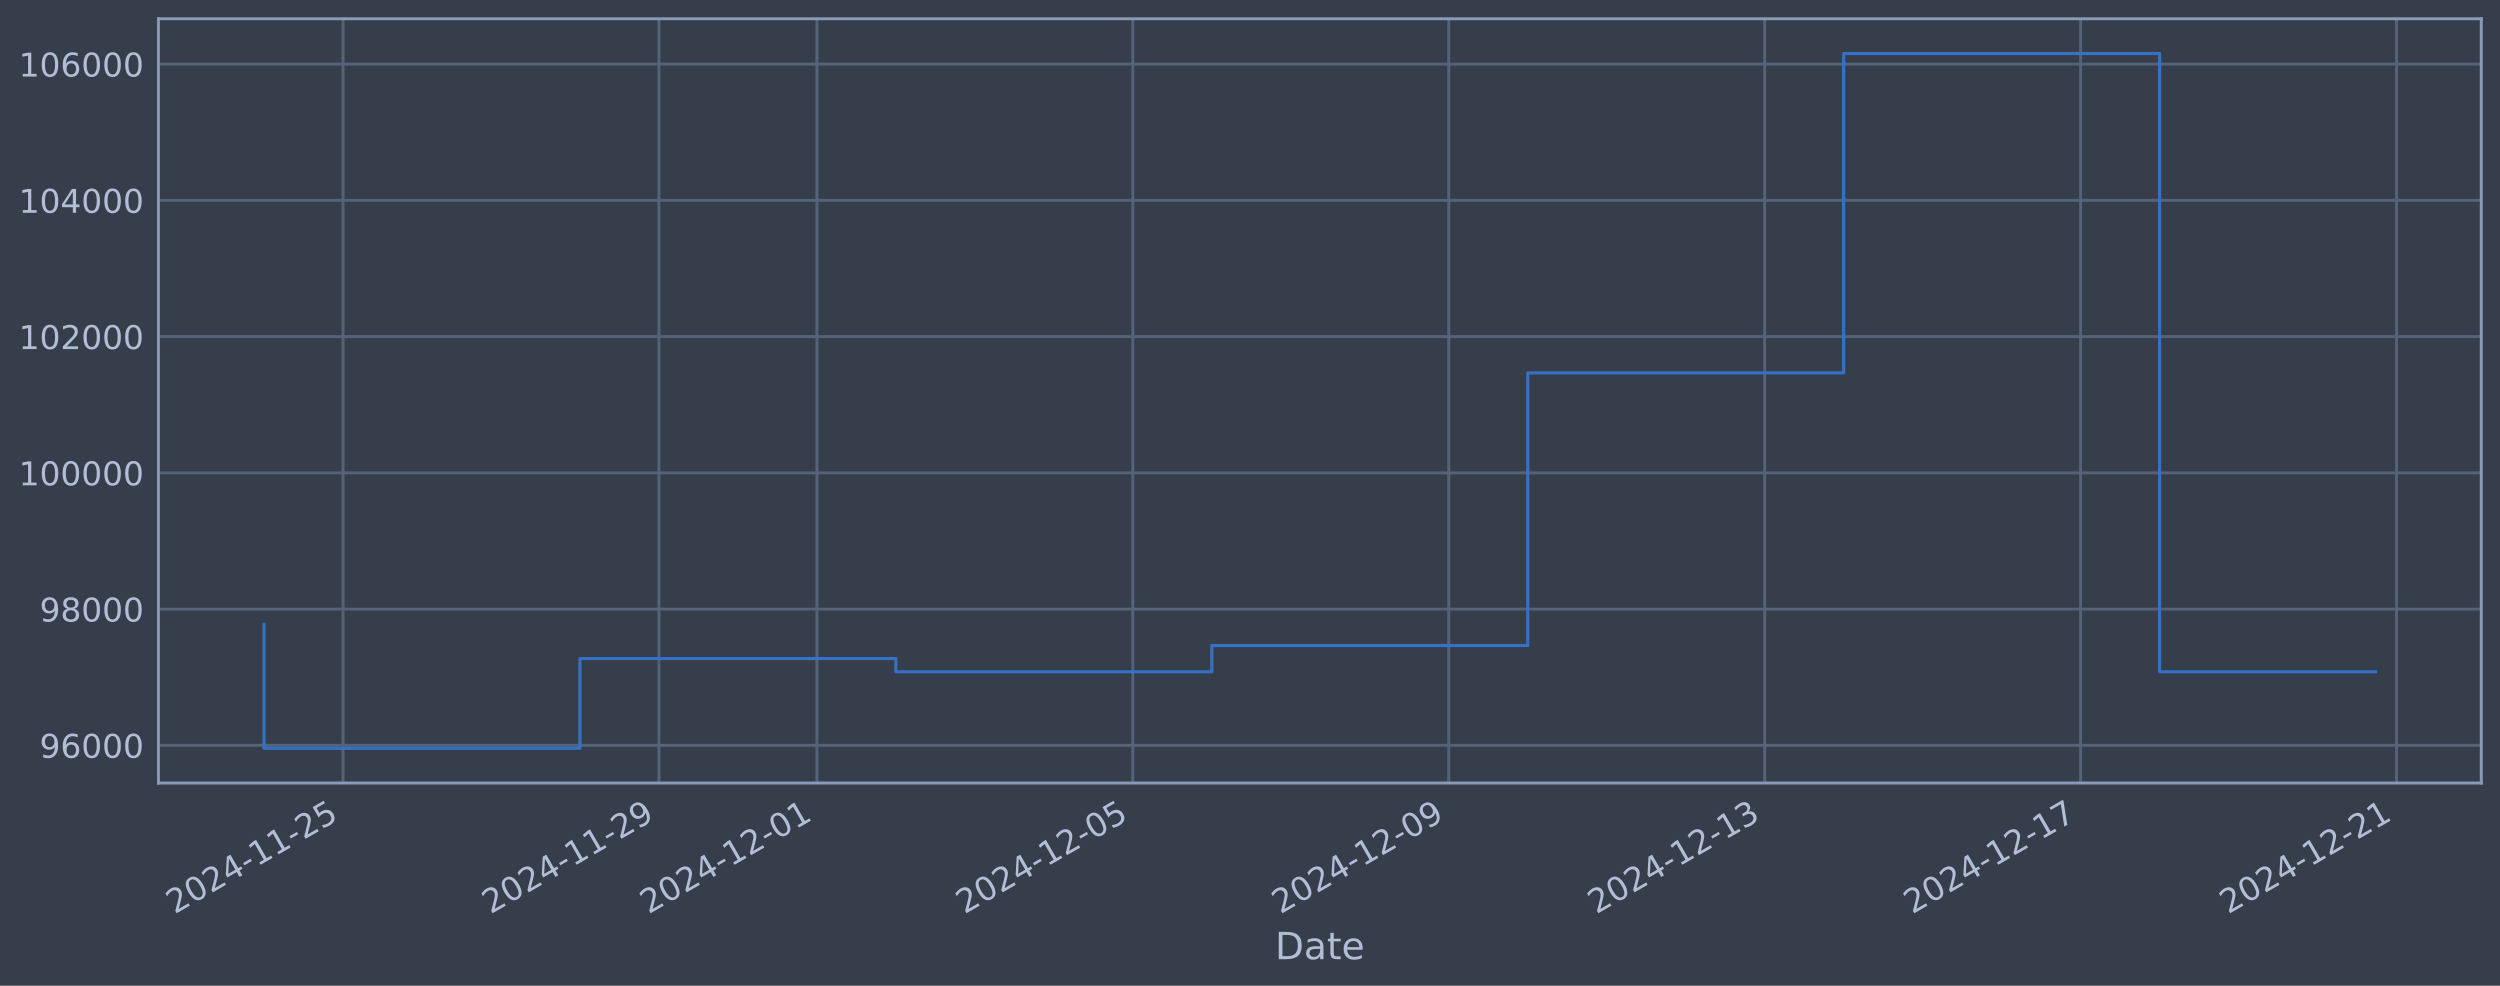
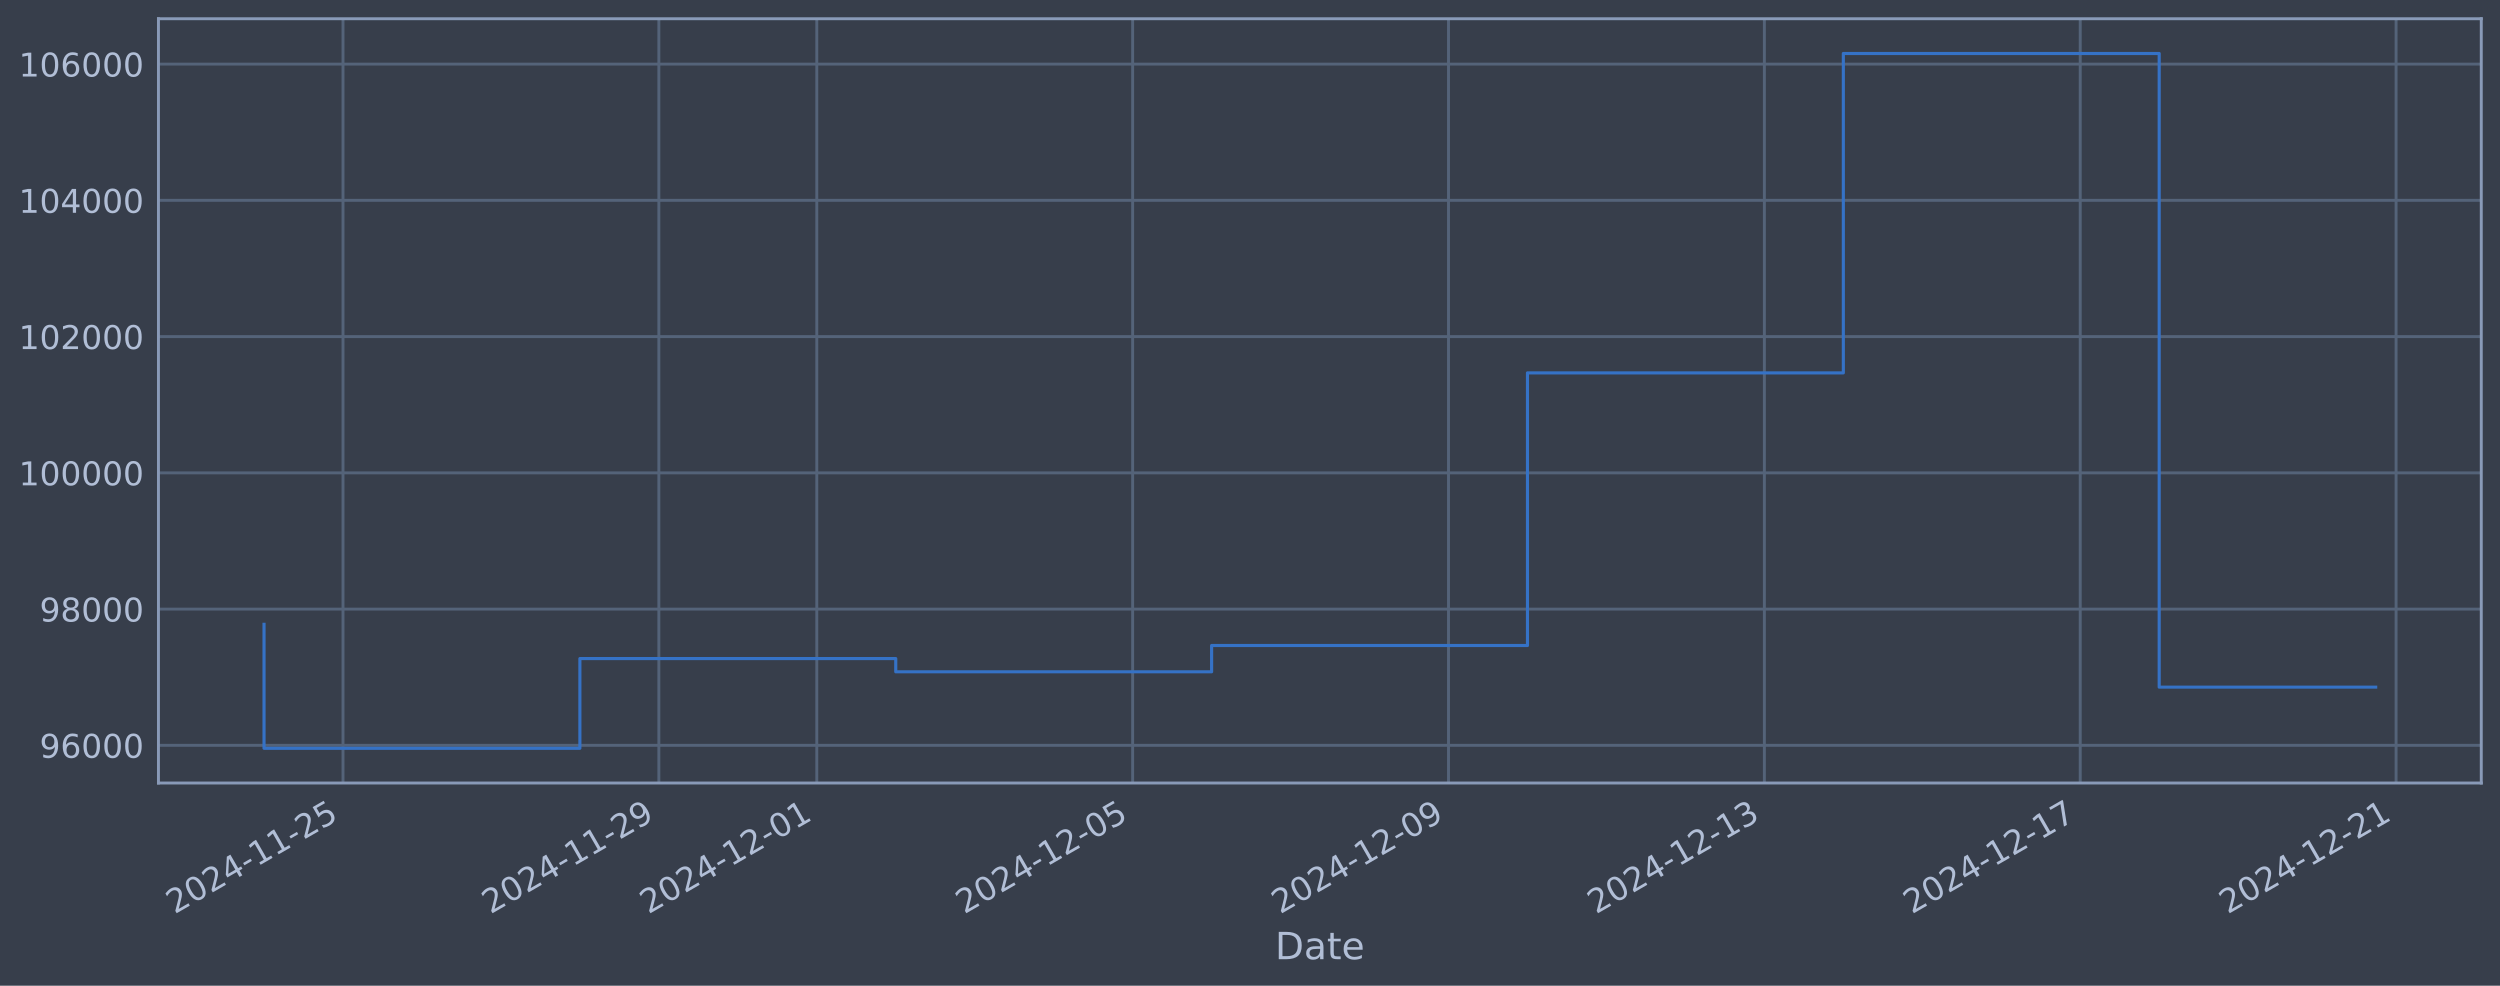
<svg xmlns="http://www.w3.org/2000/svg" xmlns:xlink="http://www.w3.org/1999/xlink" width="960.9pt" height="378.87pt" viewBox="0 0 960.9 378.87" version="1.1">
  <defs>
    <style type="text/css">*{stroke-linejoin: round; stroke-linecap: butt}</style>
  </defs>
  <g id="figure_1">
    <g id="patch_1">
      <path d="M 0 378.87  L 960.9 378.87  L 960.9 0  L 0 0  z " style="fill: #373e4b" />
    </g>
    <g id="axes_1">
      <g id="patch_2">
        <path d="M 60.901 300.96  L 953.701 300.96  L 953.701 7.2  L 60.901 7.2  z " style="fill: #373e4b" />
      </g>
      <g id="matplotlib.axis_1">
        <g id="xtick_1">
          <g id="line2d_1">
-             <path d="M 131.84 300.96  L 131.84 7.2  " clip-path="url(#pa11a4bfdba)" style="fill: none; stroke: #546379; stroke-width: 1.12; stroke-linecap: square" />
+             <path d="M 131.833 300.96  L 131.833 7.2  " clip-path="url(#pb0e65450fe)" style="fill: none; stroke: #546379; stroke-width: 1.12; stroke-linecap: square" />
          </g>
          <g id="line2d_2" />
          <g id="text_1">
-             <g style="fill: #b1bed6" transform="translate(67.11414 351.4642) rotate(-30) scale(0.126 -0.126)">
+             <g style="fill: #b1bed6" transform="translate(67.10782 351.4642) rotate(-30) scale(0.126 -0.126)">
              <defs>
                <path id="DejaVuSans-32" d="M 1228 531  L 3431 531  L 3431 0  L 469 0  L 469 531  Q 828 903 1448 1529  Q 2069 2156 2228 2338  Q 2531 2678 2651 2914  Q 2772 3150 2772 3378  Q 2772 3750 2511 3984  Q 2250 4219 1831 4219  Q 1534 4219 1204 4116  Q 875 4013 500 3803  L 500 4441  Q 881 4594 1212 4672  Q 1544 4750 1819 4750  Q 2544 4750 2975 4387  Q 3406 4025 3406 3419  Q 3406 3131 3298 2873  Q 3191 2616 2906 2266  Q 2828 2175 2409 1742  Q 1991 1309 1228 531  z " transform="scale(0.015625)" />
                <path id="DejaVuSans-30" d="M 2034 4250  Q 1547 4250 1301 3770  Q 1056 3291 1056 2328  Q 1056 1369 1301 889  Q 1547 409 2034 409  Q 2525 409 2770 889  Q 3016 1369 3016 2328  Q 3016 3291 2770 3770  Q 2525 4250 2034 4250  z M 2034 4750  Q 2819 4750 3233 4129  Q 3647 3509 3647 2328  Q 3647 1150 3233 529  Q 2819 -91 2034 -91  Q 1250 -91 836 529  Q 422 1150 422 2328  Q 422 3509 836 4129  Q 1250 4750 2034 4750  z " transform="scale(0.015625)" />
                <path id="DejaVuSans-34" d="M 2419 4116  L 825 1625  L 2419 1625  L 2419 4116  z M 2253 4666  L 3047 4666  L 3047 1625  L 3713 1625  L 3713 1100  L 3047 1100  L 3047 0  L 2419 0  L 2419 1100  L 313 1100  L 313 1709  L 2253 4666  z " transform="scale(0.015625)" />
                <path id="DejaVuSans-2d" d="M 313 2009  L 1997 2009  L 1997 1497  L 313 1497  L 313 2009  z " transform="scale(0.015625)" />
                <path id="DejaVuSans-31" d="M 794 531  L 1825 531  L 1825 4091  L 703 3866  L 703 4441  L 1819 4666  L 2450 4666  L 2450 531  L 3481 531  L 3481 0  L 794 0  L 794 531  z " transform="scale(0.015625)" />
                <path id="DejaVuSans-35" d="M 691 4666  L 3169 4666  L 3169 4134  L 1269 4134  L 1269 2991  Q 1406 3038 1543 3061  Q 1681 3084 1819 3084  Q 2600 3084 3056 2656  Q 3513 2228 3513 1497  Q 3513 744 3044 326  Q 2575 -91 1722 -91  Q 1428 -91 1123 -41  Q 819 9 494 109  L 494 744  Q 775 591 1075 516  Q 1375 441 1709 441  Q 2250 441 2565 725  Q 2881 1009 2881 1497  Q 2881 1984 2565 2268  Q 2250 2553 1709 2553  Q 1456 2553 1204 2497  Q 953 2441 691 2322  L 691 4666  z " transform="scale(0.015625)" />
              </defs>
              <use xlink:href="#DejaVuSans-32" />
              <use xlink:href="#DejaVuSans-30" transform="translate(63.62305 0)" />
              <use xlink:href="#DejaVuSans-32" transform="translate(127.2461 0)" />
              <use xlink:href="#DejaVuSans-34" transform="translate(190.8691 0)" />
              <use xlink:href="#DejaVuSans-2d" transform="translate(254.4922 0)" />
              <use xlink:href="#DejaVuSans-31" transform="translate(290.5762 0)" />
              <use xlink:href="#DejaVuSans-31" transform="translate(354.1992 0)" />
              <use xlink:href="#DejaVuSans-2d" transform="translate(417.8223 0)" />
              <use xlink:href="#DejaVuSans-32" transform="translate(453.9062 0)" />
              <use xlink:href="#DejaVuSans-35" transform="translate(517.5293 0)" />
            </g>
          </g>
        </g>
        <g id="xtick_2">
          <g id="line2d_3">
-             <path d="M 253.269 300.96  L 253.269 7.2  " clip-path="url(#pa11a4bfdba)" style="fill: none; stroke: #546379; stroke-width: 1.12; stroke-linecap: square" />
+             <path d="M 253.237 300.96  L 253.237 7.2  " clip-path="url(#pb0e65450fe)" style="fill: none; stroke: #546379; stroke-width: 1.12; stroke-linecap: square" />
          </g>
          <g id="line2d_4" />
          <g id="text_2">
-             <g style="fill: #b1bed6" transform="translate(188.5435 351.4642) rotate(-30) scale(0.126 -0.126)">
+             <g style="fill: #b1bed6" transform="translate(188.5119 351.4642) rotate(-30) scale(0.126 -0.126)">
              <defs>
                <path id="DejaVuSans-39" d="M 703 97  L 703 672  Q 941 559 1184 500  Q 1428 441 1663 441  Q 2288 441 2617 861  Q 2947 1281 2994 2138  Q 2813 1869 2534 1725  Q 2256 1581 1919 1581  Q 1219 1581 811 2004  Q 403 2428 403 3163  Q 403 3881 828 4315  Q 1253 4750 1959 4750  Q 2769 4750 3195 4129  Q 3622 3509 3622 2328  Q 3622 1225 3098 567  Q 2575 -91 1691 -91  Q 1453 -91 1209 -44  Q 966 3 703 97  z M 1959 2075  Q 2384 2075 2632 2365  Q 2881 2656 2881 3163  Q 2881 3666 2632 3958  Q 2384 4250 1959 4250  Q 1534 4250 1286 3958  Q 1038 3666 1038 3163  Q 1038 2656 1286 2365  Q 1534 2075 1959 2075  z " transform="scale(0.015625)" />
              </defs>
              <use xlink:href="#DejaVuSans-32" />
              <use xlink:href="#DejaVuSans-30" transform="translate(63.62305 0)" />
              <use xlink:href="#DejaVuSans-32" transform="translate(127.2461 0)" />
              <use xlink:href="#DejaVuSans-34" transform="translate(190.8691 0)" />
              <use xlink:href="#DejaVuSans-2d" transform="translate(254.4922 0)" />
              <use xlink:href="#DejaVuSans-31" transform="translate(290.5762 0)" />
              <use xlink:href="#DejaVuSans-31" transform="translate(354.1992 0)" />
              <use xlink:href="#DejaVuSans-2d" transform="translate(417.8223 0)" />
              <use xlink:href="#DejaVuSans-32" transform="translate(453.9062 0)" />
              <use xlink:href="#DejaVuSans-39" transform="translate(517.5293 0)" />
            </g>
          </g>
        </g>
        <g id="xtick_3">
          <g id="line2d_5">
-             <path d="M 313.984 300.96  L 313.984 7.2  " clip-path="url(#pa11a4bfdba)" style="fill: none; stroke: #546379; stroke-width: 1.12; stroke-linecap: square" />
+             <path d="M 313.939 300.96  L 313.939 7.2  " clip-path="url(#pb0e65450fe)" style="fill: none; stroke: #546379; stroke-width: 1.12; stroke-linecap: square" />
          </g>
          <g id="line2d_6" />
          <g id="text_3">
-             <g style="fill: #b1bed6" transform="translate(249.2582 351.4642) rotate(-30) scale(0.126 -0.126)">
+             <g style="fill: #b1bed6" transform="translate(249.2139 351.4642) rotate(-30) scale(0.126 -0.126)">
              <use xlink:href="#DejaVuSans-32" />
              <use xlink:href="#DejaVuSans-30" transform="translate(63.62305 0)" />
              <use xlink:href="#DejaVuSans-32" transform="translate(127.2461 0)" />
              <use xlink:href="#DejaVuSans-34" transform="translate(190.8691 0)" />
              <use xlink:href="#DejaVuSans-2d" transform="translate(254.4922 0)" />
              <use xlink:href="#DejaVuSans-31" transform="translate(290.5762 0)" />
              <use xlink:href="#DejaVuSans-32" transform="translate(354.1992 0)" />
              <use xlink:href="#DejaVuSans-2d" transform="translate(417.8223 0)" />
              <use xlink:href="#DejaVuSans-30" transform="translate(453.9062 0)" />
              <use xlink:href="#DejaVuSans-31" transform="translate(517.5293 0)" />
            </g>
          </g>
        </g>
        <g id="xtick_4">
          <g id="line2d_7">
-             <path d="M 435.413 300.96  L 435.413 7.2  " clip-path="url(#pa11a4bfdba)" style="fill: none; stroke: #546379; stroke-width: 1.12; stroke-linecap: square" />
+             <path d="M 435.343 300.96  L 435.343 7.2  " clip-path="url(#pb0e65450fe)" style="fill: none; stroke: #546379; stroke-width: 1.12; stroke-linecap: square" />
          </g>
          <g id="line2d_8" />
          <g id="text_4">
-             <g style="fill: #b1bed6" transform="translate(370.6875 351.4642) rotate(-30) scale(0.126 -0.126)">
+             <g style="fill: #b1bed6" transform="translate(370.618 351.4642) rotate(-30) scale(0.126 -0.126)">
              <use xlink:href="#DejaVuSans-32" />
              <use xlink:href="#DejaVuSans-30" transform="translate(63.62305 0)" />
              <use xlink:href="#DejaVuSans-32" transform="translate(127.2461 0)" />
              <use xlink:href="#DejaVuSans-34" transform="translate(190.8691 0)" />
              <use xlink:href="#DejaVuSans-2d" transform="translate(254.4922 0)" />
              <use xlink:href="#DejaVuSans-31" transform="translate(290.5762 0)" />
              <use xlink:href="#DejaVuSans-32" transform="translate(354.1992 0)" />
              <use xlink:href="#DejaVuSans-2d" transform="translate(417.8223 0)" />
              <use xlink:href="#DejaVuSans-30" transform="translate(453.9062 0)" />
              <use xlink:href="#DejaVuSans-35" transform="translate(517.5293 0)" />
            </g>
          </g>
        </g>
        <g id="xtick_5">
          <g id="line2d_9">
-             <path d="M 556.842 300.96  L 556.842 7.2  " clip-path="url(#pa11a4bfdba)" style="fill: none; stroke: #546379; stroke-width: 1.12; stroke-linecap: square" />
+             <path d="M 556.748 300.96  L 556.748 7.2  " clip-path="url(#pb0e65450fe)" style="fill: none; stroke: #546379; stroke-width: 1.12; stroke-linecap: square" />
          </g>
          <g id="line2d_10" />
          <g id="text_5">
-             <g style="fill: #b1bed6" transform="translate(492.1168 351.4642) rotate(-30) scale(0.126 -0.126)">
+             <g style="fill: #b1bed6" transform="translate(492.022 351.4642) rotate(-30) scale(0.126 -0.126)">
              <use xlink:href="#DejaVuSans-32" />
              <use xlink:href="#DejaVuSans-30" transform="translate(63.62305 0)" />
              <use xlink:href="#DejaVuSans-32" transform="translate(127.2461 0)" />
              <use xlink:href="#DejaVuSans-34" transform="translate(190.8691 0)" />
              <use xlink:href="#DejaVuSans-2d" transform="translate(254.4922 0)" />
              <use xlink:href="#DejaVuSans-31" transform="translate(290.5762 0)" />
              <use xlink:href="#DejaVuSans-32" transform="translate(354.1992 0)" />
              <use xlink:href="#DejaVuSans-2d" transform="translate(417.8223 0)" />
              <use xlink:href="#DejaVuSans-30" transform="translate(453.9062 0)" />
              <use xlink:href="#DejaVuSans-39" transform="translate(517.5293 0)" />
            </g>
          </g>
        </g>
        <g id="xtick_6">
          <g id="line2d_11">
-             <path d="M 678.272 300.96  L 678.272 7.2  " clip-path="url(#pa11a4bfdba)" style="fill: none; stroke: #546379; stroke-width: 1.12; stroke-linecap: square" />
+             <path d="M 678.152 300.96  L 678.152 7.2  " clip-path="url(#pb0e65450fe)" style="fill: none; stroke: #546379; stroke-width: 1.12; stroke-linecap: square" />
          </g>
          <g id="line2d_12" />
          <g id="text_6">
-             <g style="fill: #b1bed6" transform="translate(613.5462 351.4642) rotate(-30) scale(0.126 -0.126)">
+             <g style="fill: #b1bed6" transform="translate(613.4261 351.4642) rotate(-30) scale(0.126 -0.126)">
              <defs>
                <path id="DejaVuSans-33" d="M 2597 2516  Q 3050 2419 3304 2112  Q 3559 1806 3559 1356  Q 3559 666 3084 287  Q 2609 -91 1734 -91  Q 1441 -91 1130 -33  Q 819 25 488 141  L 488 750  Q 750 597 1062 519  Q 1375 441 1716 441  Q 2309 441 2620 675  Q 2931 909 2931 1356  Q 2931 1769 2642 2001  Q 2353 2234 1838 2234  L 1294 2234  L 1294 2753  L 1863 2753  Q 2328 2753 2575 2939  Q 2822 3125 2822 3475  Q 2822 3834 2567 4026  Q 2313 4219 1838 4219  Q 1578 4219 1281 4162  Q 984 4106 628 3988  L 628 4550  Q 988 4650 1302 4700  Q 1616 4750 1894 4750  Q 2613 4750 3031 4423  Q 3450 4097 3450 3541  Q 3450 3153 3228 2886  Q 3006 2619 2597 2516  z " transform="scale(0.015625)" />
              </defs>
              <use xlink:href="#DejaVuSans-32" />
              <use xlink:href="#DejaVuSans-30" transform="translate(63.62305 0)" />
              <use xlink:href="#DejaVuSans-32" transform="translate(127.2461 0)" />
              <use xlink:href="#DejaVuSans-34" transform="translate(190.8691 0)" />
              <use xlink:href="#DejaVuSans-2d" transform="translate(254.4922 0)" />
              <use xlink:href="#DejaVuSans-31" transform="translate(290.5762 0)" />
              <use xlink:href="#DejaVuSans-32" transform="translate(354.1992 0)" />
              <use xlink:href="#DejaVuSans-2d" transform="translate(417.8223 0)" />
              <use xlink:href="#DejaVuSans-31" transform="translate(453.9062 0)" />
              <use xlink:href="#DejaVuSans-33" transform="translate(517.5293 0)" />
            </g>
          </g>
        </g>
        <g id="xtick_7">
          <g id="line2d_13">
-             <path d="M 799.701 300.96  L 799.701 7.2  " clip-path="url(#pa11a4bfdba)" style="fill: none; stroke: #546379; stroke-width: 1.12; stroke-linecap: square" />
+             <path d="M 799.556 300.96  L 799.556 7.2  " clip-path="url(#pb0e65450fe)" style="fill: none; stroke: #546379; stroke-width: 1.12; stroke-linecap: square" />
          </g>
          <g id="line2d_14" />
          <g id="text_7">
-             <g style="fill: #b1bed6" transform="translate(734.9755 351.4642) rotate(-30) scale(0.126 -0.126)">
+             <g style="fill: #b1bed6" transform="translate(734.8301 351.4642) rotate(-30) scale(0.126 -0.126)">
              <defs>
                <path id="DejaVuSans-37" d="M 525 4666  L 3525 4666  L 3525 4397  L 1831 0  L 1172 0  L 2766 4134  L 525 4134  L 525 4666  z " transform="scale(0.015625)" />
              </defs>
              <use xlink:href="#DejaVuSans-32" />
              <use xlink:href="#DejaVuSans-30" transform="translate(63.62305 0)" />
              <use xlink:href="#DejaVuSans-32" transform="translate(127.2461 0)" />
              <use xlink:href="#DejaVuSans-34" transform="translate(190.8691 0)" />
              <use xlink:href="#DejaVuSans-2d" transform="translate(254.4922 0)" />
              <use xlink:href="#DejaVuSans-31" transform="translate(290.5762 0)" />
              <use xlink:href="#DejaVuSans-32" transform="translate(354.1992 0)" />
              <use xlink:href="#DejaVuSans-2d" transform="translate(417.8223 0)" />
              <use xlink:href="#DejaVuSans-31" transform="translate(453.9062 0)" />
              <use xlink:href="#DejaVuSans-37" transform="translate(517.5293 0)" />
            </g>
          </g>
        </g>
        <g id="xtick_8">
          <g id="line2d_15">
-             <path d="M 921.13 300.96  L 921.13 7.2  " clip-path="url(#pa11a4bfdba)" style="fill: none; stroke: #546379; stroke-width: 1.12; stroke-linecap: square" />
+             <path d="M 920.96 300.96  L 920.96 7.2  " clip-path="url(#pb0e65450fe)" style="fill: none; stroke: #546379; stroke-width: 1.12; stroke-linecap: square" />
          </g>
          <g id="line2d_16" />
          <g id="text_8">
-             <g style="fill: #b1bed6" transform="translate(856.4048 351.4642) rotate(-30) scale(0.126 -0.126)">
+             <g style="fill: #b1bed6" transform="translate(856.2342 351.4642) rotate(-30) scale(0.126 -0.126)">
              <use xlink:href="#DejaVuSans-32" />
              <use xlink:href="#DejaVuSans-30" transform="translate(63.62305 0)" />
              <use xlink:href="#DejaVuSans-32" transform="translate(127.2461 0)" />
              <use xlink:href="#DejaVuSans-34" transform="translate(190.8691 0)" />
              <use xlink:href="#DejaVuSans-2d" transform="translate(254.4922 0)" />
              <use xlink:href="#DejaVuSans-31" transform="translate(290.5762 0)" />
              <use xlink:href="#DejaVuSans-32" transform="translate(354.1992 0)" />
              <use xlink:href="#DejaVuSans-2d" transform="translate(417.8223 0)" />
              <use xlink:href="#DejaVuSans-32" transform="translate(453.9062 0)" />
              <use xlink:href="#DejaVuSans-31" transform="translate(517.5293 0)" />
            </g>
          </g>
        </g>
        <g id="text_9">
          <g style="fill: #b1bed6" transform="translate(490.0914 368.6753) scale(0.144 -0.144)">
            <defs>
              <path id="DejaVuSans-44" d="M 1259 4147  L 1259 519  L 2022 519  Q 2988 519 3436 956  Q 3884 1394 3884 2338  Q 3884 3275 3436 3711  Q 2988 4147 2022 4147  L 1259 4147  z M 628 4666  L 1925 4666  Q 3281 4666 3915 4102  Q 4550 3538 4550 2338  Q 4550 1131 3912 565  Q 3275 0 1925 0  L 628 0  L 628 4666  z " transform="scale(0.015625)" />
              <path id="DejaVuSans-61" d="M 2194 1759  Q 1497 1759 1228 1600  Q 959 1441 959 1056  Q 959 750 1161 570  Q 1363 391 1709 391  Q 2188 391 2477 730  Q 2766 1069 2766 1631  L 2766 1759  L 2194 1759  z M 3341 1997  L 3341 0  L 2766 0  L 2766 531  Q 2569 213 2275 61  Q 1981 -91 1556 -91  Q 1019 -91 701 211  Q 384 513 384 1019  Q 384 1609 779 1909  Q 1175 2209 1959 2209  L 2766 2209  L 2766 2266  Q 2766 2663 2505 2880  Q 2244 3097 1772 3097  Q 1472 3097 1187 3025  Q 903 2953 641 2809  L 641 3341  Q 956 3463 1253 3523  Q 1550 3584 1831 3584  Q 2591 3584 2966 3190  Q 3341 2797 3341 1997  z " transform="scale(0.015625)" />
              <path id="DejaVuSans-74" d="M 1172 4494  L 1172 3500  L 2356 3500  L 2356 3053  L 1172 3053  L 1172 1153  Q 1172 725 1289 603  Q 1406 481 1766 481  L 2356 481  L 2356 0  L 1766 0  Q 1100 0 847 248  Q 594 497 594 1153  L 594 3053  L 172 3053  L 172 3500  L 594 3500  L 594 4494  L 1172 4494  z " transform="scale(0.015625)" />
              <path id="DejaVuSans-65" d="M 3597 1894  L 3597 1613  L 953 1613  Q 991 1019 1311 708  Q 1631 397 2203 397  Q 2534 397 2845 478  Q 3156 559 3463 722  L 3463 178  Q 3153 47 2828 -22  Q 2503 -91 2169 -91  Q 1331 -91 842 396  Q 353 884 353 1716  Q 353 2575 817 3079  Q 1281 3584 2069 3584  Q 2775 3584 3186 3129  Q 3597 2675 3597 1894  z M 3022 2063  Q 3016 2534 2758 2815  Q 2500 3097 2075 3097  Q 1594 3097 1305 2825  Q 1016 2553 972 2059  L 3022 2063  z " transform="scale(0.015625)" />
            </defs>
            <use xlink:href="#DejaVuSans-44" />
            <use xlink:href="#DejaVuSans-61" transform="translate(77.00195 0)" />
            <use xlink:href="#DejaVuSans-74" transform="translate(138.2812 0)" />
            <use xlink:href="#DejaVuSans-65" transform="translate(177.4902 0)" />
          </g>
        </g>
      </g>
      <g id="matplotlib.axis_2">
        <g id="ytick_1">
          <g id="line2d_17">
-             <path d="M 60.901 286.481  L 953.701 286.481  " clip-path="url(#pa11a4bfdba)" style="fill: none; stroke: #546379; stroke-width: 1.12; stroke-linecap: square" />
+             <path d="M 60.901 286.481  L 953.701 286.481  " clip-path="url(#pb0e65450fe)" style="fill: none; stroke: #546379; stroke-width: 1.12; stroke-linecap: square" />
          </g>
          <g id="line2d_18" />
          <g id="text_10">
            <g style="fill: #b1bed6" transform="translate(15.21675 291.2681) scale(0.126 -0.126)">
              <defs>
                <path id="DejaVuSans-36" d="M 2113 2584  Q 1688 2584 1439 2293  Q 1191 2003 1191 1497  Q 1191 994 1439 701  Q 1688 409 2113 409  Q 2538 409 2786 701  Q 3034 994 3034 1497  Q 3034 2003 2786 2293  Q 2538 2584 2113 2584  z M 3366 4563  L 3366 3988  Q 3128 4100 2886 4159  Q 2644 4219 2406 4219  Q 1781 4219 1451 3797  Q 1122 3375 1075 2522  Q 1259 2794 1537 2939  Q 1816 3084 2150 3084  Q 2853 3084 3261 2657  Q 3669 2231 3669 1497  Q 3669 778 3244 343  Q 2819 -91 2113 -91  Q 1303 -91 875 529  Q 447 1150 447 2328  Q 447 3434 972 4092  Q 1497 4750 2381 4750  Q 2619 4750 2861 4703  Q 3103 4656 3366 4563  z " transform="scale(0.015625)" />
              </defs>
              <use xlink:href="#DejaVuSans-39" />
              <use xlink:href="#DejaVuSans-36" transform="translate(63.62305 0)" />
              <use xlink:href="#DejaVuSans-30" transform="translate(127.2461 0)" />
              <use xlink:href="#DejaVuSans-30" transform="translate(190.8691 0)" />
              <use xlink:href="#DejaVuSans-30" transform="translate(254.4922 0)" />
            </g>
          </g>
        </g>
        <g id="ytick_2">
          <g id="line2d_19">
-             <path d="M 60.901 234.112  L 953.701 234.112  " clip-path="url(#pa11a4bfdba)" style="fill: none; stroke: #546379; stroke-width: 1.12; stroke-linecap: square" />
+             <path d="M 60.901 234.112  L 953.701 234.112  " clip-path="url(#pb0e65450fe)" style="fill: none; stroke: #546379; stroke-width: 1.12; stroke-linecap: square" />
          </g>
          <g id="line2d_20" />
          <g id="text_11">
            <g style="fill: #b1bed6" transform="translate(15.21675 238.8994) scale(0.126 -0.126)">
              <defs>
                <path id="DejaVuSans-38" d="M 2034 2216  Q 1584 2216 1326 1975  Q 1069 1734 1069 1313  Q 1069 891 1326 650  Q 1584 409 2034 409  Q 2484 409 2743 651  Q 3003 894 3003 1313  Q 3003 1734 2745 1975  Q 2488 2216 2034 2216  z M 1403 2484  Q 997 2584 770 2862  Q 544 3141 544 3541  Q 544 4100 942 4425  Q 1341 4750 2034 4750  Q 2731 4750 3128 4425  Q 3525 4100 3525 3541  Q 3525 3141 3298 2862  Q 3072 2584 2669 2484  Q 3125 2378 3379 2068  Q 3634 1759 3634 1313  Q 3634 634 3220 271  Q 2806 -91 2034 -91  Q 1263 -91 848 271  Q 434 634 434 1313  Q 434 1759 690 2068  Q 947 2378 1403 2484  z M 1172 3481  Q 1172 3119 1398 2916  Q 1625 2713 2034 2713  Q 2441 2713 2670 2916  Q 2900 3119 2900 3481  Q 2900 3844 2670 4047  Q 2441 4250 2034 4250  Q 1625 4250 1398 4047  Q 1172 3844 1172 3481  z " transform="scale(0.015625)" />
              </defs>
              <use xlink:href="#DejaVuSans-39" />
              <use xlink:href="#DejaVuSans-38" transform="translate(63.62305 0)" />
              <use xlink:href="#DejaVuSans-30" transform="translate(127.2461 0)" />
              <use xlink:href="#DejaVuSans-30" transform="translate(190.8691 0)" />
              <use xlink:href="#DejaVuSans-30" transform="translate(254.4922 0)" />
            </g>
          </g>
        </g>
        <g id="ytick_3">
          <g id="line2d_21">
-             <path d="M 60.901 181.744  L 953.701 181.744  " clip-path="url(#pa11a4bfdba)" style="fill: none; stroke: #546379; stroke-width: 1.12; stroke-linecap: square" />
+             <path d="M 60.901 181.744  L 953.701 181.744  " clip-path="url(#pb0e65450fe)" style="fill: none; stroke: #546379; stroke-width: 1.12; stroke-linecap: square" />
          </g>
          <g id="line2d_22" />
          <g id="text_12">
            <g style="fill: #b1bed6" transform="translate(7.2 186.5308) scale(0.126 -0.126)">
              <use xlink:href="#DejaVuSans-31" />
              <use xlink:href="#DejaVuSans-30" transform="translate(63.62305 0)" />
              <use xlink:href="#DejaVuSans-30" transform="translate(127.2461 0)" />
              <use xlink:href="#DejaVuSans-30" transform="translate(190.8691 0)" />
              <use xlink:href="#DejaVuSans-30" transform="translate(254.4922 0)" />
              <use xlink:href="#DejaVuSans-30" transform="translate(318.1152 0)" />
            </g>
          </g>
        </g>
        <g id="ytick_4">
          <g id="line2d_23">
-             <path d="M 60.901 129.375  L 953.701 129.375  " clip-path="url(#pa11a4bfdba)" style="fill: none; stroke: #546379; stroke-width: 1.12; stroke-linecap: square" />
+             <path d="M 60.901 129.375  L 953.701 129.375  " clip-path="url(#pb0e65450fe)" style="fill: none; stroke: #546379; stroke-width: 1.12; stroke-linecap: square" />
          </g>
          <g id="line2d_24" />
          <g id="text_13">
            <g style="fill: #b1bed6" transform="translate(7.2 134.1621) scale(0.126 -0.126)">
              <use xlink:href="#DejaVuSans-31" />
              <use xlink:href="#DejaVuSans-30" transform="translate(63.62305 0)" />
              <use xlink:href="#DejaVuSans-32" transform="translate(127.2461 0)" />
              <use xlink:href="#DejaVuSans-30" transform="translate(190.8691 0)" />
              <use xlink:href="#DejaVuSans-30" transform="translate(254.4922 0)" />
              <use xlink:href="#DejaVuSans-30" transform="translate(318.1152 0)" />
            </g>
          </g>
        </g>
        <g id="ytick_5">
          <g id="line2d_25">
-             <path d="M 60.901 77.006  L 953.701 77.006  " clip-path="url(#pa11a4bfdba)" style="fill: none; stroke: #546379; stroke-width: 1.12; stroke-linecap: square" />
+             <path d="M 60.901 77.006  L 953.701 77.006  " clip-path="url(#pb0e65450fe)" style="fill: none; stroke: #546379; stroke-width: 1.12; stroke-linecap: square" />
          </g>
          <g id="line2d_26" />
          <g id="text_14">
            <g style="fill: #b1bed6" transform="translate(7.2 81.79343) scale(0.126 -0.126)">
              <use xlink:href="#DejaVuSans-31" />
              <use xlink:href="#DejaVuSans-30" transform="translate(63.62305 0)" />
              <use xlink:href="#DejaVuSans-34" transform="translate(127.2461 0)" />
              <use xlink:href="#DejaVuSans-30" transform="translate(190.8691 0)" />
              <use xlink:href="#DejaVuSans-30" transform="translate(254.4922 0)" />
              <use xlink:href="#DejaVuSans-30" transform="translate(318.1152 0)" />
            </g>
          </g>
        </g>
        <g id="ytick_6">
          <g id="line2d_27">
-             <path d="M 60.901 24.638  L 953.701 24.638  " clip-path="url(#pa11a4bfdba)" style="fill: none; stroke: #546379; stroke-width: 1.12; stroke-linecap: square" />
+             <path d="M 60.901 24.638  L 953.701 24.638  " clip-path="url(#pb0e65450fe)" style="fill: none; stroke: #546379; stroke-width: 1.12; stroke-linecap: square" />
          </g>
          <g id="line2d_28" />
          <g id="text_15">
            <g style="fill: #b1bed6" transform="translate(7.2 29.42476) scale(0.126 -0.126)">
              <use xlink:href="#DejaVuSans-31" />
              <use xlink:href="#DejaVuSans-30" transform="translate(63.62305 0)" />
              <use xlink:href="#DejaVuSans-36" transform="translate(127.2461 0)" />
              <use xlink:href="#DejaVuSans-30" transform="translate(190.8691 0)" />
              <use xlink:href="#DejaVuSans-30" transform="translate(254.4922 0)" />
              <use xlink:href="#DejaVuSans-30" transform="translate(318.1152 0)" />
            </g>
          </g>
        </g>
      </g>
      <g id="line2d_29">
-         <path d="M 101.482 239.953  L 101.482 287.607  L 222.912 287.607  L 222.912 253.132  L 344.341 253.132  L 344.341 258.214  L 465.77 258.214  L 465.77 248.107  L 587.2 248.107  L 587.2 143.317  L 708.629 143.317  L 708.629 20.553  L 830.058 20.553  L 830.058 258.201  L 913.119 258.201  " clip-path="url(#pa11a4bfdba)" style="fill: none; stroke: #3572c6; stroke-width: 1.2; stroke-linecap: square" />
+         <path d="M 101.482 239.953  L 101.482 287.607  L 222.886 287.607  L 222.886 253.132  L 344.29 253.132  L 344.29 258.214  L 465.694 258.214  L 465.694 248.107  L 587.099 248.107  L 587.099 143.317  L 708.503 143.317  L 708.503 20.553  L 829.907 20.553  L 829.907 264.108  L 913.119 264.108  " clip-path="url(#pb0e65450fe)" style="fill: none; stroke: #3572c6; stroke-width: 1.2; stroke-linecap: square" />
      </g>
      <g id="patch_3">
        <path d="M 60.901 300.96  L 60.901 7.2  " style="fill: none; stroke: #899ab8; stroke-width: 1.12; stroke-linejoin: miter; stroke-linecap: square" />
      </g>
      <g id="patch_4">
        <path d="M 953.701 300.96  L 953.701 7.2  " style="fill: none; stroke: #899ab8; stroke-width: 1.12; stroke-linejoin: miter; stroke-linecap: square" />
      </g>
      <g id="patch_5">
        <path d="M 60.901 300.96  L 953.701 300.96  " style="fill: none; stroke: #899ab8; stroke-width: 1.12; stroke-linejoin: miter; stroke-linecap: square" />
      </g>
      <g id="patch_6">
        <path d="M 60.901 7.2  L 953.701 7.2  " style="fill: none; stroke: #899ab8; stroke-width: 1.12; stroke-linejoin: miter; stroke-linecap: square" />
      </g>
    </g>
  </g>
  <defs>
-     <clipPath id="pa11a4bfdba">
+     <clipPath id="pb0e65450fe">
      <rect x="60.901" y="7.2" width="892.8" height="293.76" />
    </clipPath>
  </defs>
</svg>
